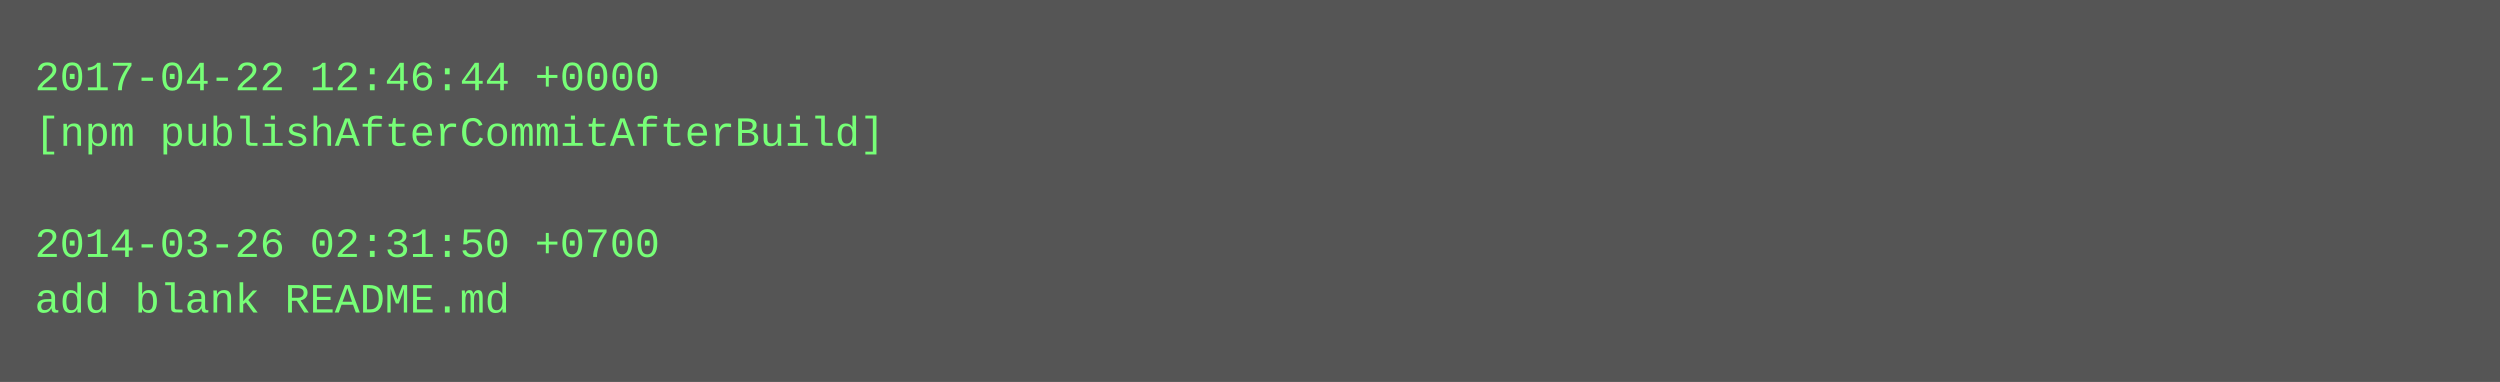
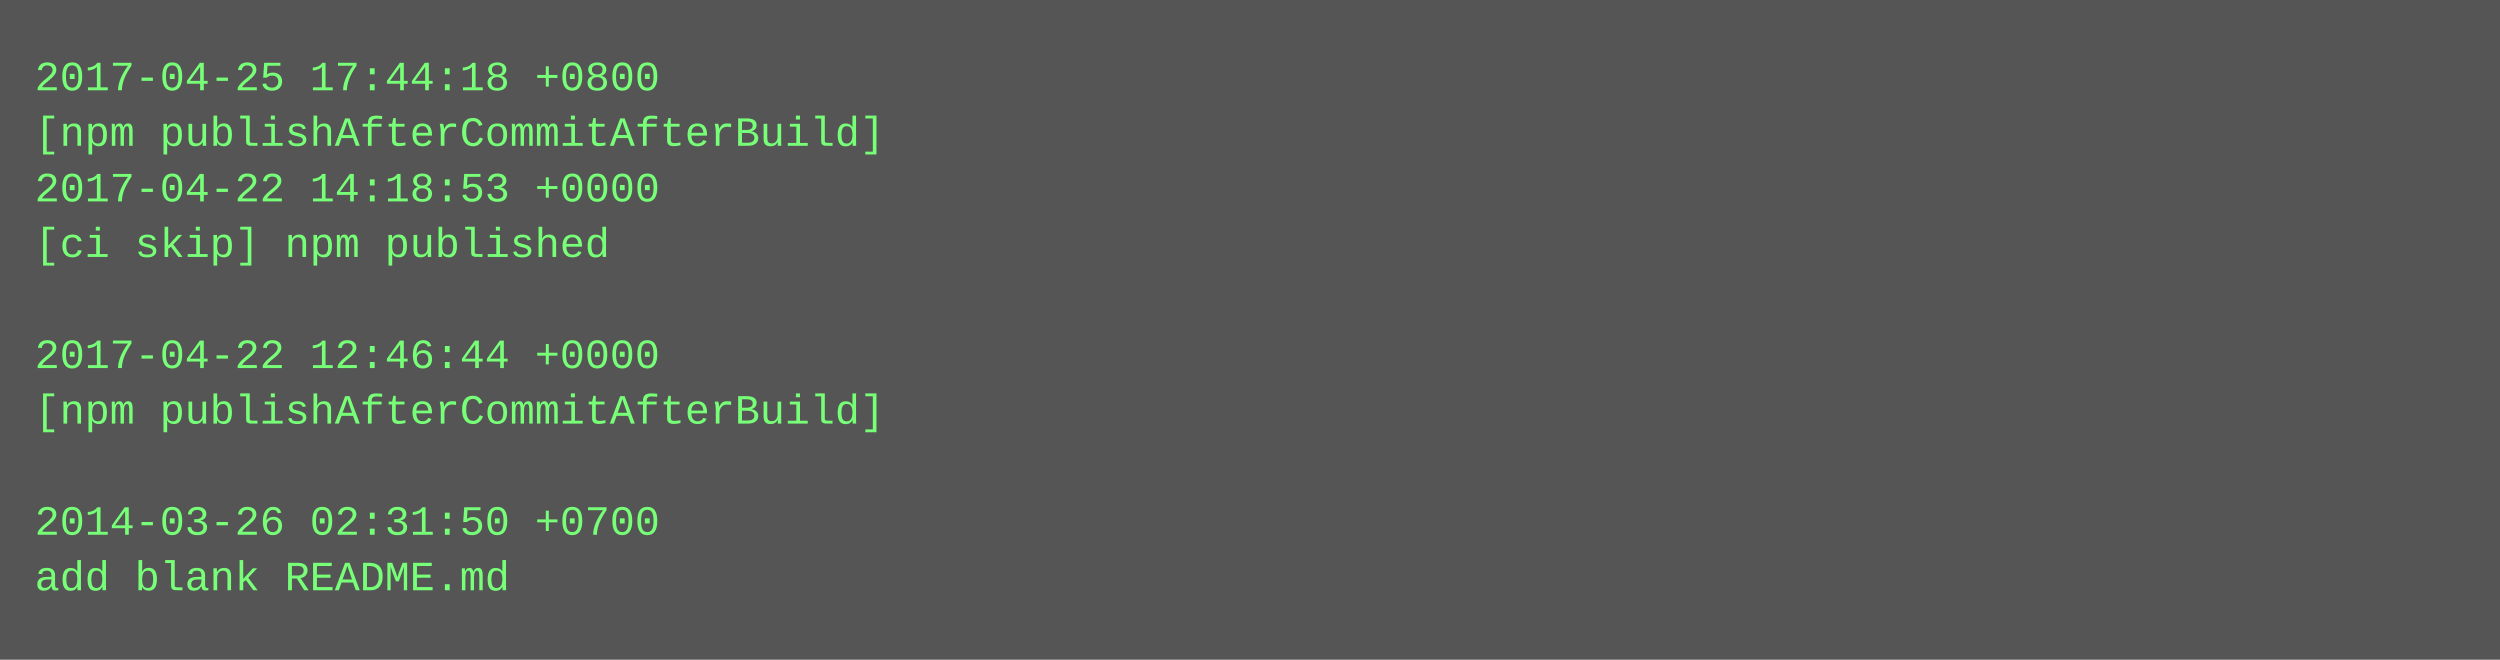
- <svg xmlns="http://www.w3.org/2000/svg" height="110" width="720">
-   <rect height="110" fill="#555" width="720" />
+ <svg xmlns="http://www.w3.org/2000/svg" height="190" width="720">
+   <rect height="190" fill="#555" width="720" />
  <text fill="#7f7" font-family="Courier New" font-size="12" xml:space="preserve">
-     <tspan x="10" y="26">2017-04-22 12:46:44 +0000</tspan>
+     <tspan x="10" y="26">2017-04-25 17:44:18 +0800</tspan>
    <tspan x="10" y="42">[npm publishAfterCommitAfterBuild]</tspan>
-     <tspan x="10" y="58" />
-     <tspan x="10" y="74">2014-03-26 02:31:50 +0700</tspan>
-     <tspan x="10" y="90">add blank README.md</tspan>
+     <tspan x="10" y="58">2017-04-22 14:18:53 +0000</tspan>
+     <tspan x="10" y="74">[ci skip] npm published</tspan>
+     <tspan x="10" y="90" />
+     <tspan x="10" y="106">2017-04-22 12:46:44 +0000</tspan>
+     <tspan x="10" y="122">[npm publishAfterCommitAfterBuild]</tspan>
+     <tspan x="10" y="138" />
+     <tspan x="10" y="154">2014-03-26 02:31:50 +0700</tspan>
+     <tspan x="10" y="170">add blank README.md</tspan>
  </text>
</svg>
